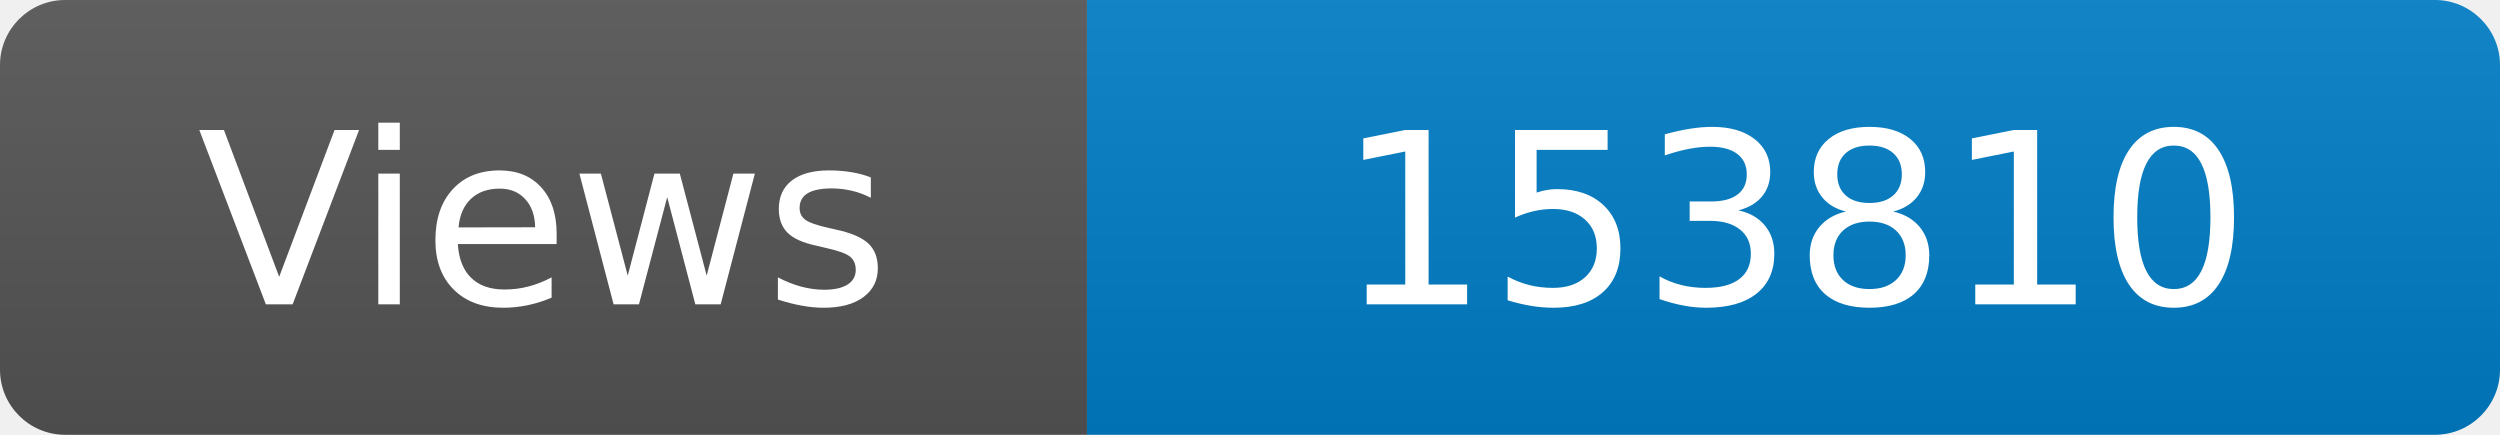
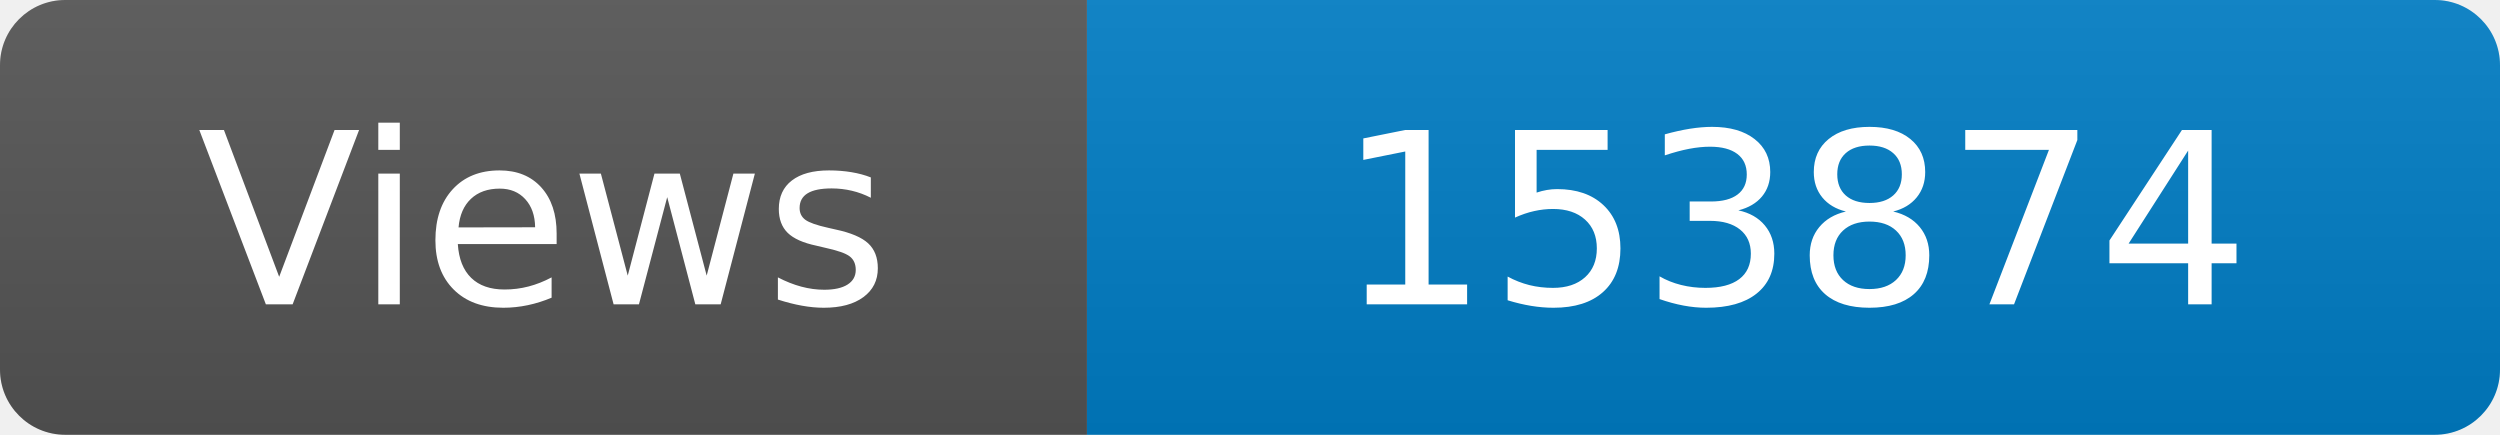
<svg xmlns="http://www.w3.org/2000/svg" width="115" height="20" role="img" aria-label="Maintained?: yes">
  <linearGradient id="s" x2="0" y2="100%">
    <stop offset="0" stop-color="#bbb" stop-opacity=".1" />
    <stop offset="1" stop-opacity=".1" />
  </linearGradient>
  <clipPath id="r">
    <rect width="115" height="20" rx="3" fill="#fff" />
  </clipPath>
  <g clip-path="url(#r)">
    <rect width="50" height="20" fill="#555" />
    <rect x="50" width="160" height="20" fill="#007ec6" />
    <rect width="115" height="20" fill="url(#s)" />
  </g>
  <g fill="#fff" text-anchor="middle" font-family="Verdana,Geneva,DejaVu Sans,sans-serif" font-size="110">
    <text x="250" y="140" transform="scale(.1)" fill="#fff">Views</text>
-     <text x="825" y="140" transform="scale(.1)" fill="#fff">153810</text>
+     <text x="825" y="140" transform="scale(.1)" fill="#fff">153874</text>
  </g>
</svg>
